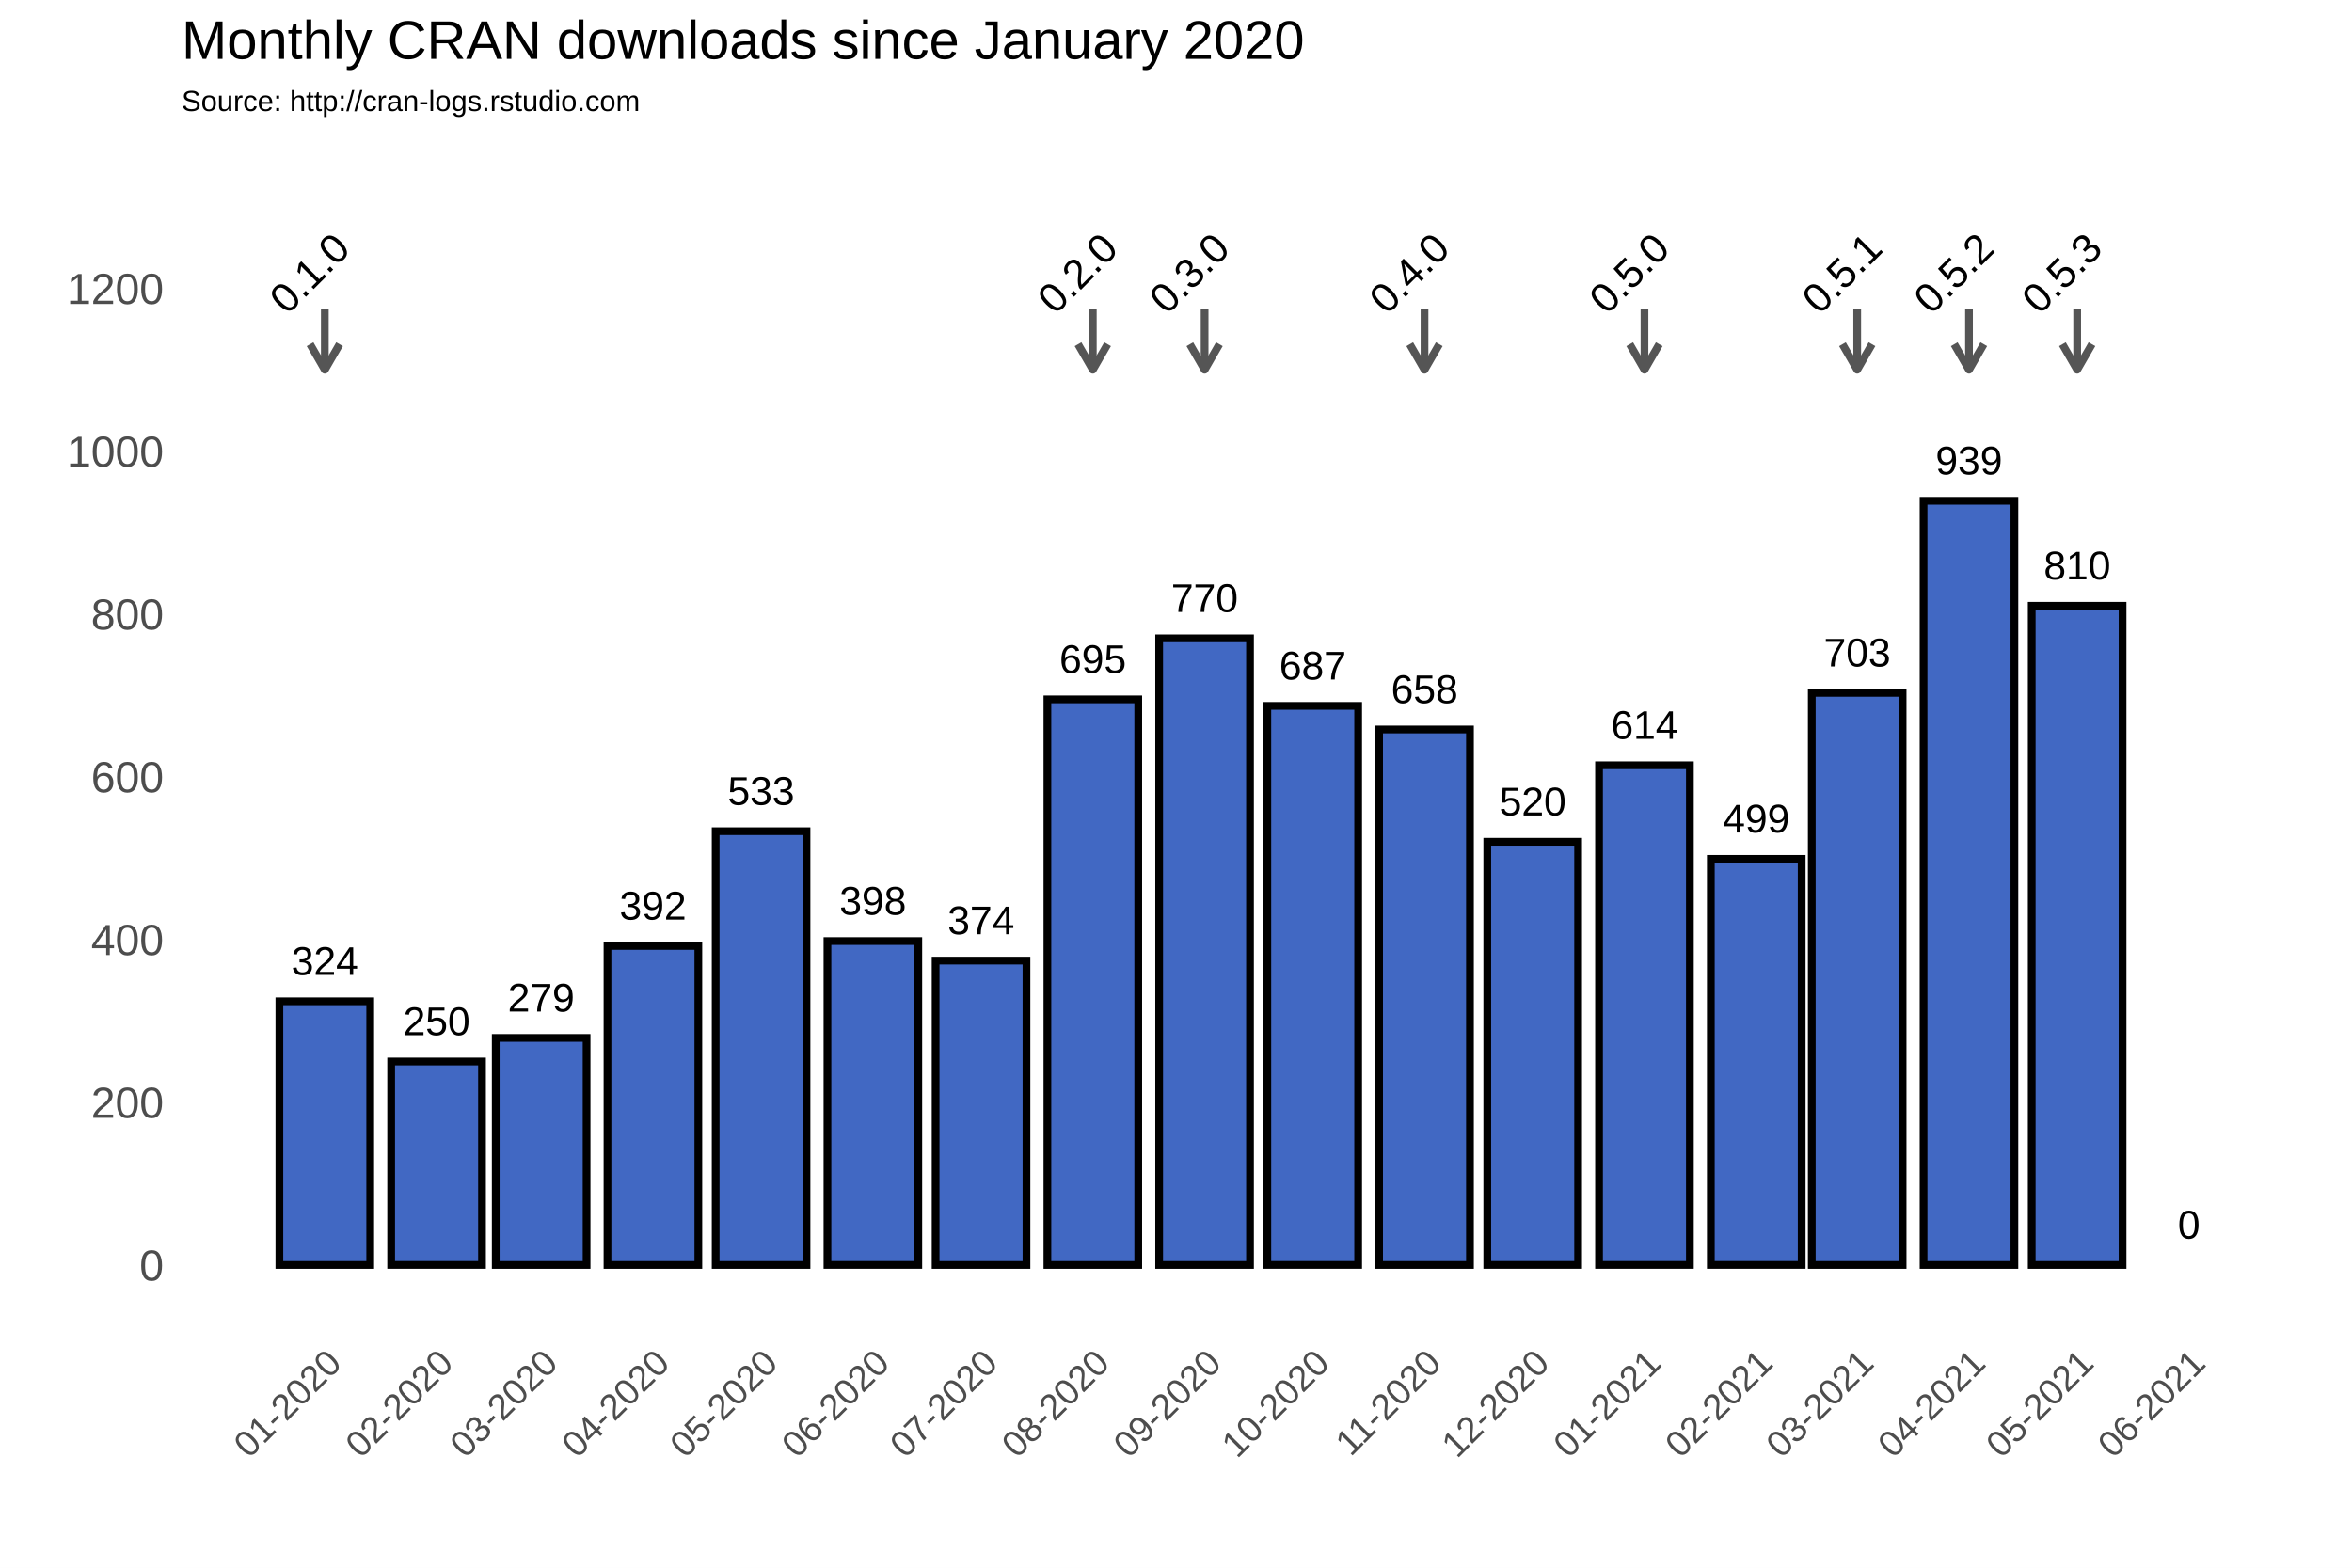
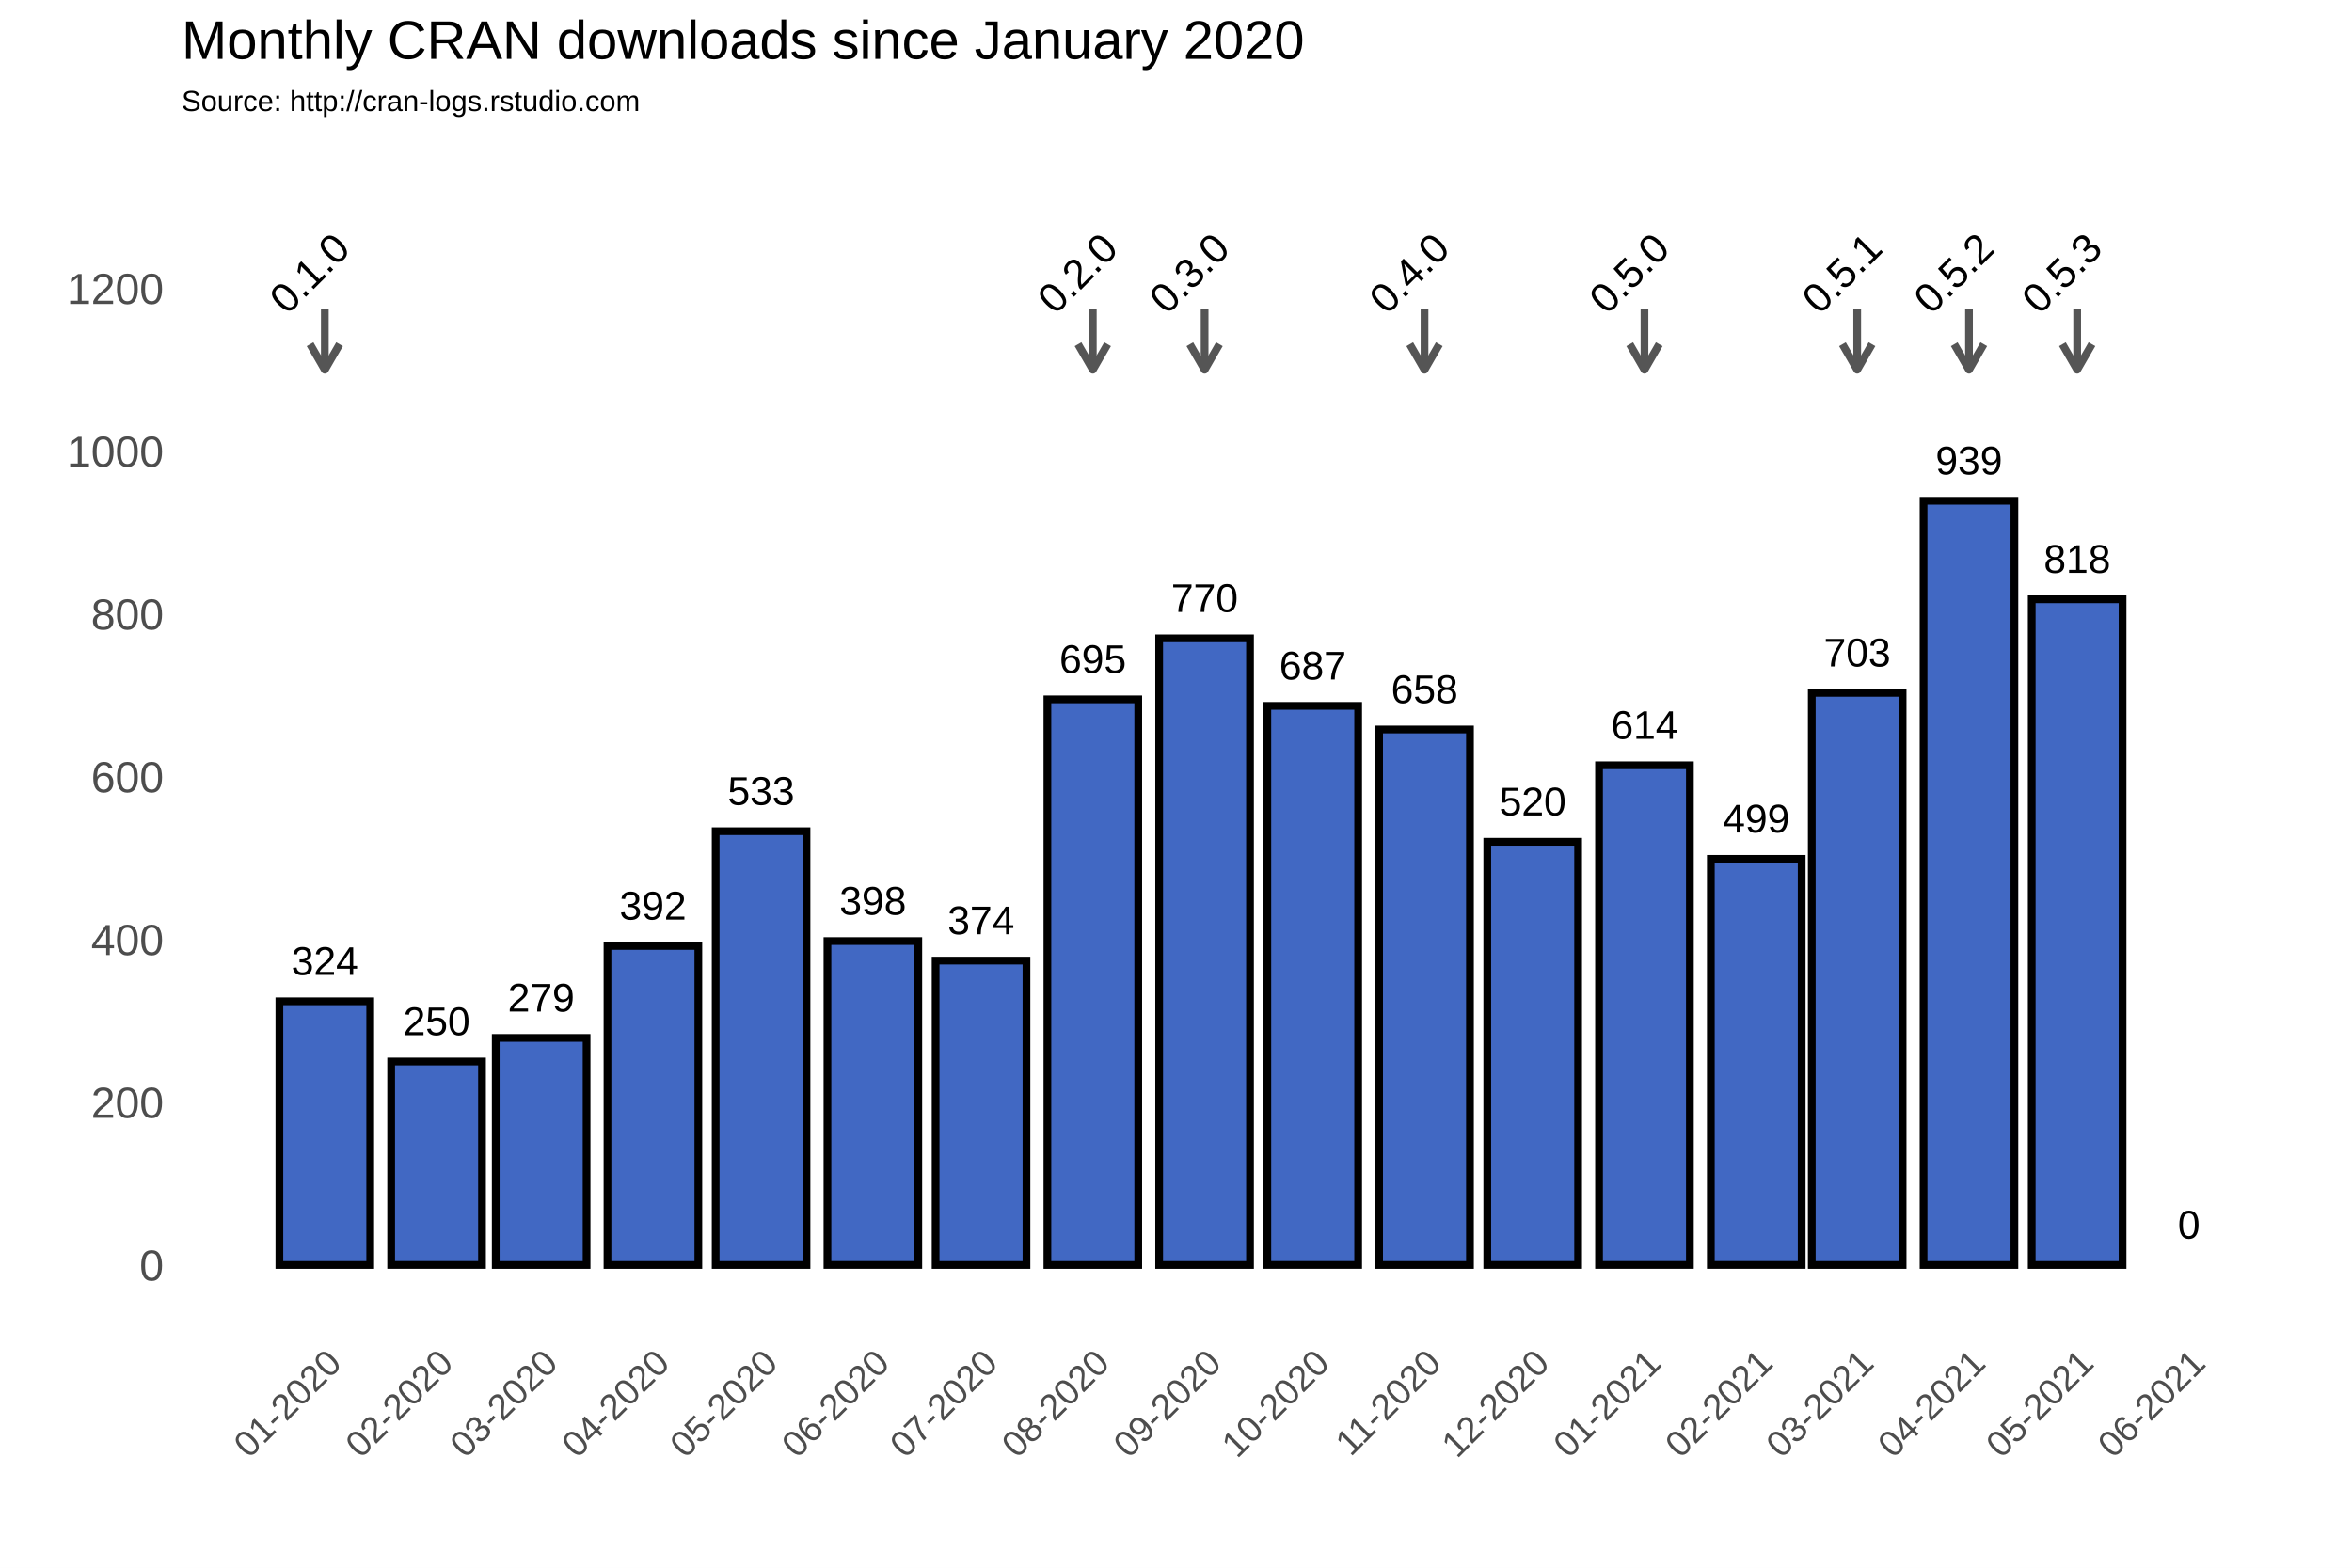
<svg xmlns="http://www.w3.org/2000/svg" class="svglite" width="648.00pt" height="432.00pt" viewBox="0 0 648.00 432.00">
  <defs>
    <style type="text/css">
    .svglite line, .svglite polyline, .svglite polygon, .svglite path, .svglite rect, .svglite circle {
      fill: none;
      stroke: #000000;
      stroke-linecap: round;
      stroke-linejoin: round;
      stroke-miterlimit: 10.00;
    }
  </style>
  </defs>
  <rect width="100%" height="100%" style="stroke: none; fill: #FFFFFF;" />
  <defs>
    <clipPath id="cpMC4wMHw2NDguMDB8MC4wMHw0MzIuMDA=">
      <rect x="0.00" y="0.00" width="648.00" height="432.00" />
    </clipPath>
  </defs>
  <g clip-path="url(#cpMC4wMHw2NDguMDB8MC4wMHw0MzIuMDA=)">
    <rect x="0.00" y="0.00" width="648.00" height="432.00" style="stroke-width: 1.07; stroke: #FFFFFF; fill: #FFFFFF;" />
  </g>
  <defs>
    <clipPath id="cpNTAuMDR8NjQyLjUyfDM3Ljc2fDM2My4zOA==">
      <rect x="50.04" y="37.76" width="592.48" height="325.62" />
    </clipPath>
  </defs>
  <g clip-path="url(#cpNTAuMDR8NjQyLjUyfDM3Ljc2fDM2My4zOA==)">
    <rect x="50.04" y="37.76" width="592.48" height="325.62" style="stroke-width: 1.07; stroke: none;" />
    <polyline points="50.04,326.15 642.52,326.15 " style="stroke-width: 0.53; stroke: #FFFFFF; stroke-linecap: butt;" />
    <polyline points="50.04,281.30 642.52,281.30 " style="stroke-width: 0.53; stroke: #FFFFFF; stroke-linecap: butt;" />
    <polyline points="50.04,236.45 642.52,236.45 " style="stroke-width: 0.53; stroke: #FFFFFF; stroke-linecap: butt;" />
    <polyline points="50.04,191.60 642.52,191.60 " style="stroke-width: 0.53; stroke: #FFFFFF; stroke-linecap: butt;" />
    <polyline points="50.04,146.75 642.52,146.75 " style="stroke-width: 0.53; stroke: #FFFFFF; stroke-linecap: butt;" />
    <polyline points="50.04,101.90 642.52,101.90 " style="stroke-width: 0.53; stroke: #FFFFFF; stroke-linecap: butt;" />
    <polyline points="50.04,57.04 642.52,57.04 " style="stroke-width: 0.53; stroke: #FFFFFF; stroke-linecap: butt;" />
    <polyline points="58.70,363.38 58.70,37.76 " style="stroke-width: 0.53; stroke: #FFFFFF; stroke-linecap: butt;" />
    <polyline points="74.09,363.38 74.09,37.76 " style="stroke-width: 0.53; stroke: #FFFFFF; stroke-linecap: butt;" />
    <polyline points="104.89,363.38 104.89,37.76 " style="stroke-width: 0.53; stroke: #FFFFFF; stroke-linecap: butt;" />
    <polyline points="134.69,363.38 134.69,37.76 " style="stroke-width: 0.53; stroke: #FFFFFF; stroke-linecap: butt;" />
    <polyline points="164.49,363.38 164.49,37.76 " style="stroke-width: 0.53; stroke: #FFFFFF; stroke-linecap: butt;" />
    <polyline points="194.79,363.38 194.79,37.76 " style="stroke-width: 0.53; stroke: #FFFFFF; stroke-linecap: butt;" />
    <polyline points="225.09,363.38 225.09,37.76 " style="stroke-width: 0.53; stroke: #FFFFFF; stroke-linecap: butt;" />
    <polyline points="255.39,363.38 255.39,37.76 " style="stroke-width: 0.53; stroke: #FFFFFF; stroke-linecap: butt;" />
    <polyline points="285.69,363.38 285.69,37.76 " style="stroke-width: 0.53; stroke: #FFFFFF; stroke-linecap: butt;" />
    <polyline points="316.48,363.38 316.48,37.76 " style="stroke-width: 0.53; stroke: #FFFFFF; stroke-linecap: butt;" />
    <polyline points="346.78,363.38 346.78,37.76 " style="stroke-width: 0.53; stroke: #FFFFFF; stroke-linecap: butt;" />
    <polyline points="377.08,363.38 377.08,37.76 " style="stroke-width: 0.53; stroke: #FFFFFF; stroke-linecap: butt;" />
    <polyline points="407.38,363.38 407.38,37.76 " style="stroke-width: 0.53; stroke: #FFFFFF; stroke-linecap: butt;" />
    <polyline points="437.67,363.38 437.67,37.76 " style="stroke-width: 0.53; stroke: #FFFFFF; stroke-linecap: butt;" />
    <polyline points="468.47,363.38 468.47,37.76 " style="stroke-width: 0.53; stroke: #FFFFFF; stroke-linecap: butt;" />
    <polyline points="497.77,363.38 497.77,37.76 " style="stroke-width: 0.53; stroke: #FFFFFF; stroke-linecap: butt;" />
    <polyline points="527.08,363.38 527.08,37.76 " style="stroke-width: 0.53; stroke: #FFFFFF; stroke-linecap: butt;" />
    <polyline points="557.38,363.38 557.38,37.76 " style="stroke-width: 0.53; stroke: #FFFFFF; stroke-linecap: butt;" />
    <polyline points="587.68,363.38 587.68,37.76 " style="stroke-width: 0.53; stroke: #FFFFFF; stroke-linecap: butt;" />
    <polyline points="618.47,363.38 618.47,37.76 " style="stroke-width: 0.53; stroke: #FFFFFF; stroke-linecap: butt;" />
    <polyline points="633.87,363.38 633.87,37.76 " style="stroke-width: 0.53; stroke: #FFFFFF; stroke-linecap: butt;" />
    <polyline points="50.04,348.58 642.52,348.58 " style="stroke-width: 1.07; stroke: #FFFFFF; stroke-linecap: butt;" />
    <polyline points="50.04,303.73 642.52,303.73 " style="stroke-width: 1.07; stroke: #FFFFFF; stroke-linecap: butt;" />
    <polyline points="50.04,258.88 642.52,258.88 " style="stroke-width: 1.07; stroke: #FFFFFF; stroke-linecap: butt;" />
    <polyline points="50.04,214.02 642.52,214.02 " style="stroke-width: 1.07; stroke: #FFFFFF; stroke-linecap: butt;" />
    <polyline points="50.04,169.17 642.52,169.17 " style="stroke-width: 1.07; stroke: #FFFFFF; stroke-linecap: butt;" />
    <polyline points="50.04,124.32 642.52,124.32 " style="stroke-width: 1.07; stroke: #FFFFFF; stroke-linecap: butt;" />
    <polyline points="50.04,79.47 642.52,79.47 " style="stroke-width: 1.07; stroke: #FFFFFF; stroke-linecap: butt;" />
    <polyline points="89.49,363.38 89.49,37.76 " style="stroke-width: 1.07; stroke: #FFFFFF; stroke-linecap: butt;" />
    <polyline points="120.29,363.38 120.29,37.76 " style="stroke-width: 1.07; stroke: #FFFFFF; stroke-linecap: butt;" />
    <polyline points="149.09,363.38 149.09,37.76 " style="stroke-width: 1.07; stroke: #FFFFFF; stroke-linecap: butt;" />
    <polyline points="179.89,363.38 179.89,37.76 " style="stroke-width: 1.07; stroke: #FFFFFF; stroke-linecap: butt;" />
    <polyline points="209.69,363.38 209.69,37.76 " style="stroke-width: 1.07; stroke: #FFFFFF; stroke-linecap: butt;" />
    <polyline points="240.49,363.38 240.49,37.76 " style="stroke-width: 1.07; stroke: #FFFFFF; stroke-linecap: butt;" />
    <polyline points="270.29,363.38 270.29,37.76 " style="stroke-width: 1.07; stroke: #FFFFFF; stroke-linecap: butt;" />
    <polyline points="301.08,363.38 301.08,37.76 " style="stroke-width: 1.07; stroke: #FFFFFF; stroke-linecap: butt;" />
    <polyline points="331.88,363.38 331.88,37.76 " style="stroke-width: 1.07; stroke: #FFFFFF; stroke-linecap: butt;" />
    <polyline points="361.68,363.38 361.68,37.76 " style="stroke-width: 1.07; stroke: #FFFFFF; stroke-linecap: butt;" />
    <polyline points="392.47,363.38 392.47,37.76 " style="stroke-width: 1.07; stroke: #FFFFFF; stroke-linecap: butt;" />
    <polyline points="422.28,363.38 422.28,37.76 " style="stroke-width: 1.07; stroke: #FFFFFF; stroke-linecap: butt;" />
    <polyline points="453.07,363.38 453.07,37.76 " style="stroke-width: 1.07; stroke: #FFFFFF; stroke-linecap: butt;" />
    <polyline points="483.87,363.38 483.87,37.76 " style="stroke-width: 1.07; stroke: #FFFFFF; stroke-linecap: butt;" />
    <polyline points="511.68,363.38 511.68,37.76 " style="stroke-width: 1.07; stroke: #FFFFFF; stroke-linecap: butt;" />
    <polyline points="542.48,363.38 542.48,37.76 " style="stroke-width: 1.07; stroke: #FFFFFF; stroke-linecap: butt;" />
    <polyline points="572.28,363.38 572.28,37.76 " style="stroke-width: 1.07; stroke: #FFFFFF; stroke-linecap: butt;" />
    <polyline points="603.07,363.38 603.07,37.76 " style="stroke-width: 1.07; stroke: #FFFFFF; stroke-linecap: butt;" />
    <rect x="76.97" y="275.92" width="25.03" height="72.66" style="stroke-width: 2.13; stroke-linecap: square; stroke-linejoin: miter; fill: #4168C3;" />
    <rect x="107.77" y="292.51" width="25.03" height="56.06" style="stroke-width: 2.13; stroke-linecap: square; stroke-linejoin: miter; fill: #4168C3;" />
    <rect x="136.58" y="286.01" width="25.03" height="62.57" style="stroke-width: 2.13; stroke-linecap: square; stroke-linejoin: miter; fill: #4168C3;" />
    <rect x="167.37" y="260.67" width="25.03" height="87.91" style="stroke-width: 2.13; stroke-linecap: square; stroke-linejoin: miter; fill: #4168C3;" />
    <rect x="197.17" y="229.05" width="25.03" height="119.53" style="stroke-width: 2.13; stroke-linecap: square; stroke-linejoin: miter; fill: #4168C3;" />
    <rect x="227.97" y="259.32" width="25.03" height="89.25" style="stroke-width: 2.13; stroke-linecap: square; stroke-linejoin: miter; fill: #4168C3;" />
    <rect x="257.77" y="264.71" width="25.03" height="83.87" style="stroke-width: 2.13; stroke-linecap: square; stroke-linejoin: miter; fill: #4168C3;" />
    <rect x="288.57" y="192.72" width="25.03" height="155.86" style="stroke-width: 2.13; stroke-linecap: square; stroke-linejoin: miter; fill: #4168C3;" />
    <rect x="319.36" y="175.90" width="25.03" height="172.68" style="stroke-width: 2.13; stroke-linecap: square; stroke-linejoin: miter; fill: #4168C3;" />
    <rect x="349.16" y="194.51" width="25.03" height="154.06" style="stroke-width: 2.13; stroke-linecap: square; stroke-linejoin: miter; fill: #4168C3;" />
    <rect x="379.96" y="201.02" width="25.03" height="147.56" style="stroke-width: 2.13; stroke-linecap: square; stroke-linejoin: miter; fill: #4168C3;" />
    <rect x="409.76" y="231.96" width="25.03" height="116.61" style="stroke-width: 2.13; stroke-linecap: square; stroke-linejoin: miter; fill: #4168C3;" />
    <rect x="440.55" y="210.88" width="25.03" height="137.69" style="stroke-width: 2.13; stroke-linecap: square; stroke-linejoin: miter; fill: #4168C3;" />
    <rect x="471.35" y="236.67" width="25.03" height="111.90" style="stroke-width: 2.13; stroke-linecap: square; stroke-linejoin: miter; fill: #4168C3;" />
    <rect x="499.16" y="190.93" width="25.03" height="157.65" style="stroke-width: 2.13; stroke-linecap: square; stroke-linejoin: miter; fill: #4168C3;" />
    <rect x="529.96" y="138.00" width="25.03" height="210.58" style="stroke-width: 2.13; stroke-linecap: square; stroke-linejoin: miter; fill: #4168C3;" />
-     <rect x="559.76" y="166.93" width="25.03" height="181.65" style="stroke-width: 2.13; stroke-linecap: square; stroke-linejoin: miter; fill: #4168C3;" />
+     <rect x="559.76" y="165.14" width="25.03" height="183.44" style="stroke-width: 2.13; stroke-linecap: square; stroke-linejoin: miter; fill: #4168C3;" />
    <rect x="590.56" y="348.58" width="25.03" height="0.00" style="stroke-width: 2.13; stroke-linecap: square; stroke-linejoin: miter; fill: #4168C3;" />
    <text x="89.49" y="268.66" text-anchor="middle" style="font-size: 11.04px; font-family: Arial;" textLength="18.40px" lengthAdjust="spacingAndGlyphs">324</text>
    <text x="120.29" y="285.25" text-anchor="middle" style="font-size: 11.04px; font-family: Arial;" textLength="18.40px" lengthAdjust="spacingAndGlyphs">250</text>
    <text x="149.09" y="278.75" text-anchor="middle" style="font-size: 11.04px; font-family: Arial;" textLength="18.40px" lengthAdjust="spacingAndGlyphs">279</text>
    <text x="179.89" y="253.41" text-anchor="middle" style="font-size: 11.04px; font-family: Arial;" textLength="18.40px" lengthAdjust="spacingAndGlyphs">392</text>
    <text x="209.69" y="221.79" text-anchor="middle" style="font-size: 11.04px; font-family: Arial;" textLength="18.40px" lengthAdjust="spacingAndGlyphs">533</text>
    <text x="240.49" y="252.06" text-anchor="middle" style="font-size: 11.04px; font-family: Arial;" textLength="18.40px" lengthAdjust="spacingAndGlyphs">398</text>
    <text x="270.29" y="257.44" text-anchor="middle" style="font-size: 11.04px; font-family: Arial;" textLength="18.40px" lengthAdjust="spacingAndGlyphs">374</text>
    <text x="301.08" y="185.46" text-anchor="middle" style="font-size: 11.04px; font-family: Arial;" textLength="18.40px" lengthAdjust="spacingAndGlyphs">695</text>
    <text x="331.88" y="168.64" text-anchor="middle" style="font-size: 11.04px; font-family: Arial;" textLength="18.40px" lengthAdjust="spacingAndGlyphs">770</text>
    <text x="361.68" y="187.25" text-anchor="middle" style="font-size: 11.04px; font-family: Arial;" textLength="18.40px" lengthAdjust="spacingAndGlyphs">687</text>
    <text x="392.47" y="193.75" text-anchor="middle" style="font-size: 11.04px; font-family: Arial;" textLength="18.40px" lengthAdjust="spacingAndGlyphs">658</text>
    <text x="422.28" y="224.70" text-anchor="middle" style="font-size: 11.04px; font-family: Arial;" textLength="18.40px" lengthAdjust="spacingAndGlyphs">520</text>
    <text x="453.07" y="203.62" text-anchor="middle" style="font-size: 11.04px; font-family: Arial;" textLength="18.40px" lengthAdjust="spacingAndGlyphs">614</text>
    <text x="483.87" y="229.41" text-anchor="middle" style="font-size: 11.04px; font-family: Arial;" textLength="18.40px" lengthAdjust="spacingAndGlyphs">499</text>
    <text x="511.68" y="183.66" text-anchor="middle" style="font-size: 11.04px; font-family: Arial;" textLength="18.40px" lengthAdjust="spacingAndGlyphs">703</text>
    <text x="542.48" y="130.74" text-anchor="middle" style="font-size: 11.04px; font-family: Arial;" textLength="18.40px" lengthAdjust="spacingAndGlyphs">939</text>
-     <text x="572.28" y="159.67" text-anchor="middle" style="font-size: 11.04px; font-family: Arial;" textLength="18.40px" lengthAdjust="spacingAndGlyphs">810</text>
+     <text x="572.28" y="157.87" text-anchor="middle" style="font-size: 11.04px; font-family: Arial;" textLength="18.40px" lengthAdjust="spacingAndGlyphs">818</text>
    <text x="603.07" y="341.31" text-anchor="middle" style="font-size: 11.04px; font-family: Arial;" textLength="6.13px" lengthAdjust="spacingAndGlyphs">0</text>
    <line x1="89.49" y1="85.08" x2="89.49" y2="101.90" style="stroke-width: 2.13; stroke: #555555; stroke-linecap: butt;" />
    <polyline points="85.42,94.85 89.49,101.90 93.56,94.85 " style="stroke-width: 2.13; stroke: #555555; stroke-linecap: butt;" />
    <line x1="301.08" y1="85.08" x2="301.08" y2="101.90" style="stroke-width: 2.13; stroke: #555555; stroke-linecap: butt;" />
    <polyline points="297.01,94.85 301.08,101.90 305.15,94.85 " style="stroke-width: 2.13; stroke: #555555; stroke-linecap: butt;" />
    <line x1="331.88" y1="85.08" x2="331.88" y2="101.90" style="stroke-width: 2.13; stroke: #555555; stroke-linecap: butt;" />
    <polyline points="327.81,94.85 331.88,101.90 335.95,94.85 " style="stroke-width: 2.13; stroke: #555555; stroke-linecap: butt;" />
    <line x1="392.47" y1="85.08" x2="392.47" y2="101.90" style="stroke-width: 2.13; stroke: #555555; stroke-linecap: butt;" />
    <polyline points="388.40,94.85 392.47,101.90 396.54,94.85 " style="stroke-width: 2.13; stroke: #555555; stroke-linecap: butt;" />
    <line x1="453.07" y1="85.08" x2="453.07" y2="101.90" style="stroke-width: 2.13; stroke: #555555; stroke-linecap: butt;" />
    <polyline points="449.00,94.85 453.07,101.90 457.14,94.85 " style="stroke-width: 2.13; stroke: #555555; stroke-linecap: butt;" />
    <line x1="511.68" y1="85.08" x2="511.68" y2="101.90" style="stroke-width: 2.13; stroke: #555555; stroke-linecap: butt;" />
    <polyline points="507.61,94.85 511.68,101.90 515.75,94.85 " style="stroke-width: 2.13; stroke: #555555; stroke-linecap: butt;" />
    <line x1="542.48" y1="85.08" x2="542.48" y2="101.90" style="stroke-width: 2.13; stroke: #555555; stroke-linecap: butt;" />
    <polyline points="538.41,94.85 542.48,101.90 546.55,94.85 " style="stroke-width: 2.13; stroke: #555555; stroke-linecap: butt;" />
    <line x1="572.28" y1="85.08" x2="572.28" y2="101.90" style="stroke-width: 2.13; stroke: #555555; stroke-linecap: butt;" />
    <polyline points="568.21,94.85 572.28,101.90 576.35,94.85 " style="stroke-width: 2.13; stroke: #555555; stroke-linecap: butt;" />
    <text transform="translate(88.05,78.03) rotate(-45)" text-anchor="middle" style="font-size: 11.38px; font-family: Arial;" textLength="25.31px" lengthAdjust="spacingAndGlyphs">0.1.0</text>
    <text transform="translate(299.64,78.03) rotate(-45)" text-anchor="middle" style="font-size: 11.38px; font-family: Arial;" textLength="25.31px" lengthAdjust="spacingAndGlyphs">0.2.0</text>
    <text transform="translate(330.44,78.03) rotate(-45)" text-anchor="middle" style="font-size: 11.38px; font-family: Arial;" textLength="25.31px" lengthAdjust="spacingAndGlyphs">0.3.0</text>
    <text transform="translate(391.04,78.03) rotate(-45)" text-anchor="middle" style="font-size: 11.38px; font-family: Arial;" textLength="25.31px" lengthAdjust="spacingAndGlyphs">0.4.0</text>
    <text transform="translate(451.63,78.03) rotate(-45)" text-anchor="middle" style="font-size: 11.38px; font-family: Arial;" textLength="25.31px" lengthAdjust="spacingAndGlyphs">0.5.0</text>
    <text transform="translate(510.24,78.03) rotate(-45)" text-anchor="middle" style="font-size: 11.38px; font-family: Arial;" textLength="25.31px" lengthAdjust="spacingAndGlyphs">0.5.1</text>
    <text transform="translate(541.04,78.03) rotate(-45)" text-anchor="middle" style="font-size: 11.38px; font-family: Arial;" textLength="25.31px" lengthAdjust="spacingAndGlyphs">0.5.2</text>
    <text transform="translate(570.84,78.03) rotate(-45)" text-anchor="middle" style="font-size: 11.38px; font-family: Arial;" textLength="25.31px" lengthAdjust="spacingAndGlyphs">0.5.3</text>
  </g>
  <g clip-path="url(#cpMC4wMHw2NDguMDB8MC4wMHw0MzIuMDA=)">
    <text x="45.11" y="352.88" text-anchor="end" style="font-size: 12.00px; fill: #4D4D4D; font-family: Arial;" textLength="6.67px" lengthAdjust="spacingAndGlyphs">0</text>
    <text x="45.11" y="308.03" text-anchor="end" style="font-size: 12.00px; fill: #4D4D4D; font-family: Arial;" textLength="20.02px" lengthAdjust="spacingAndGlyphs">200</text>
    <text x="45.11" y="263.17" text-anchor="end" style="font-size: 12.00px; fill: #4D4D4D; font-family: Arial;" textLength="20.02px" lengthAdjust="spacingAndGlyphs">400</text>
    <text x="45.11" y="218.32" text-anchor="end" style="font-size: 12.00px; fill: #4D4D4D; font-family: Arial;" textLength="20.02px" lengthAdjust="spacingAndGlyphs">600</text>
    <text x="45.11" y="173.47" text-anchor="end" style="font-size: 12.00px; fill: #4D4D4D; font-family: Arial;" textLength="20.02px" lengthAdjust="spacingAndGlyphs">800</text>
    <text x="45.11" y="128.62" text-anchor="end" style="font-size: 12.00px; fill: #4D4D4D; font-family: Arial;" textLength="26.70px" lengthAdjust="spacingAndGlyphs">1000</text>
    <text x="45.11" y="83.77" text-anchor="end" style="font-size: 12.00px; fill: #4D4D4D; font-family: Arial;" textLength="26.70px" lengthAdjust="spacingAndGlyphs">1200</text>
    <text transform="translate(94.56,376.17) rotate(-45)" text-anchor="end" style="font-size: 10.00px; fill: #4D4D4D; font-family: Arial;" textLength="36.73px" lengthAdjust="spacingAndGlyphs">01-2020</text>
    <text transform="translate(125.35,376.17) rotate(-45)" text-anchor="end" style="font-size: 10.00px; fill: #4D4D4D; font-family: Arial;" textLength="36.73px" lengthAdjust="spacingAndGlyphs">02-2020</text>
    <text transform="translate(154.16,376.17) rotate(-45)" text-anchor="end" style="font-size: 10.00px; fill: #4D4D4D; font-family: Arial;" textLength="36.73px" lengthAdjust="spacingAndGlyphs">03-2020</text>
    <text transform="translate(184.96,376.17) rotate(-45)" text-anchor="end" style="font-size: 10.00px; fill: #4D4D4D; font-family: Arial;" textLength="36.73px" lengthAdjust="spacingAndGlyphs">04-2020</text>
    <text transform="translate(214.76,376.17) rotate(-45)" text-anchor="end" style="font-size: 10.00px; fill: #4D4D4D; font-family: Arial;" textLength="36.73px" lengthAdjust="spacingAndGlyphs">05-2020</text>
    <text transform="translate(245.55,376.17) rotate(-45)" text-anchor="end" style="font-size: 10.00px; fill: #4D4D4D; font-family: Arial;" textLength="36.73px" lengthAdjust="spacingAndGlyphs">06-2020</text>
    <text transform="translate(275.35,376.17) rotate(-45)" text-anchor="end" style="font-size: 10.00px; fill: #4D4D4D; font-family: Arial;" textLength="36.73px" lengthAdjust="spacingAndGlyphs">07-2020</text>
    <text transform="translate(306.15,376.17) rotate(-45)" text-anchor="end" style="font-size: 10.00px; fill: #4D4D4D; font-family: Arial;" textLength="36.73px" lengthAdjust="spacingAndGlyphs">08-2020</text>
    <text transform="translate(336.94,376.17) rotate(-45)" text-anchor="end" style="font-size: 10.00px; fill: #4D4D4D; font-family: Arial;" textLength="36.73px" lengthAdjust="spacingAndGlyphs">09-2020</text>
    <text transform="translate(366.75,376.17) rotate(-45)" text-anchor="end" style="font-size: 10.00px; fill: #4D4D4D; font-family: Arial;" textLength="36.73px" lengthAdjust="spacingAndGlyphs">10-2020</text>
    <text transform="translate(397.54,376.17) rotate(-45)" text-anchor="end" style="font-size: 10.00px; fill: #4D4D4D; font-family: Arial;" textLength="35.99px" lengthAdjust="spacingAndGlyphs">11-2020</text>
    <text transform="translate(427.34,376.17) rotate(-45)" text-anchor="end" style="font-size: 10.00px; fill: #4D4D4D; font-family: Arial;" textLength="36.73px" lengthAdjust="spacingAndGlyphs">12-2020</text>
    <text transform="translate(458.14,376.17) rotate(-45)" text-anchor="end" style="font-size: 10.00px; fill: #4D4D4D; font-family: Arial;" textLength="36.73px" lengthAdjust="spacingAndGlyphs">01-2021</text>
    <text transform="translate(488.93,376.17) rotate(-45)" text-anchor="end" style="font-size: 10.00px; fill: #4D4D4D; font-family: Arial;" textLength="36.73px" lengthAdjust="spacingAndGlyphs">02-2021</text>
    <text transform="translate(516.75,376.17) rotate(-45)" text-anchor="end" style="font-size: 10.00px; fill: #4D4D4D; font-family: Arial;" textLength="36.73px" lengthAdjust="spacingAndGlyphs">03-2021</text>
    <text transform="translate(547.54,376.17) rotate(-45)" text-anchor="end" style="font-size: 10.00px; fill: #4D4D4D; font-family: Arial;" textLength="36.73px" lengthAdjust="spacingAndGlyphs">04-2021</text>
    <text transform="translate(577.34,376.17) rotate(-45)" text-anchor="end" style="font-size: 10.00px; fill: #4D4D4D; font-family: Arial;" textLength="36.73px" lengthAdjust="spacingAndGlyphs">05-2021</text>
    <text transform="translate(608.14,376.17) rotate(-45)" text-anchor="end" style="font-size: 10.00px; fill: #4D4D4D; font-family: Arial;" textLength="36.73px" lengthAdjust="spacingAndGlyphs">06-2021</text>
    <text x="50.04" y="30.59" style="font-size: 8.00px; font-family: Arial;" textLength="126.32px" lengthAdjust="spacingAndGlyphs">Source: http://cran-logs.rstudio.com</text>
    <text x="50.04" y="16.22" style="font-size: 15.00px; font-family: Arial;" textLength="309.25px" lengthAdjust="spacingAndGlyphs">Monthly CRAN downloads since January 2020</text>
  </g>
</svg>
